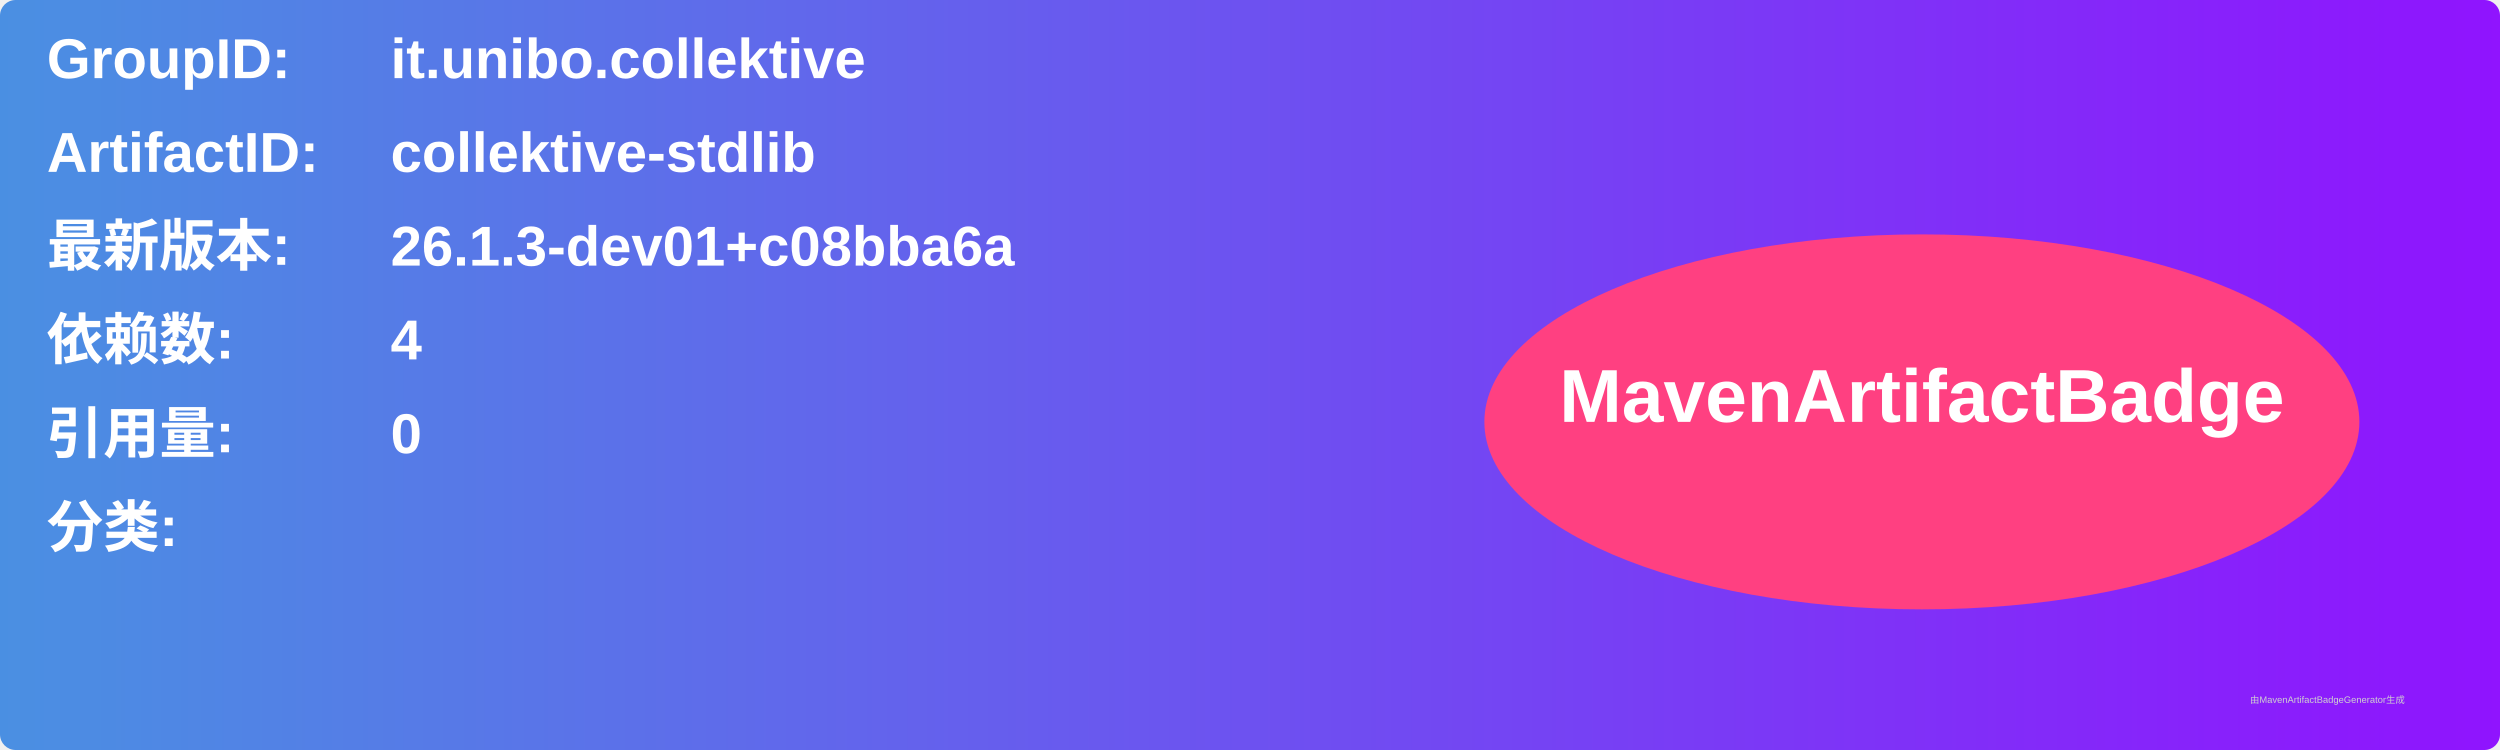
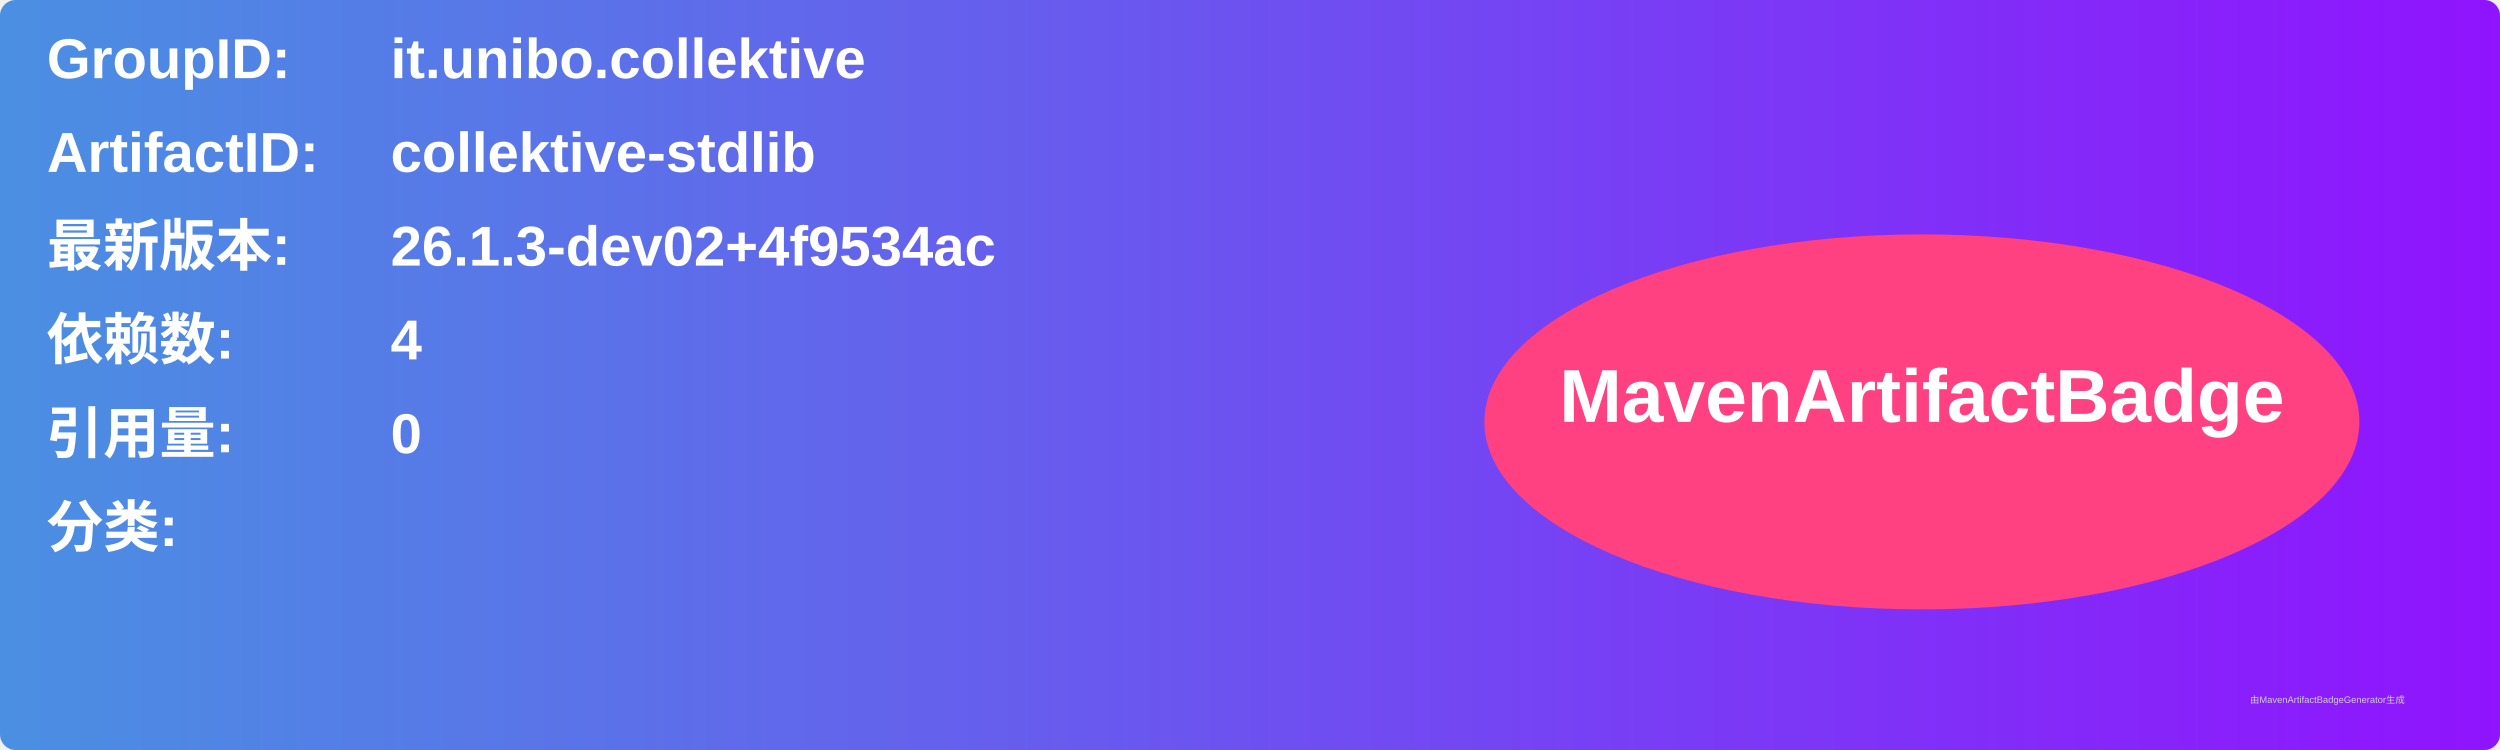
<svg xmlns="http://www.w3.org/2000/svg" width="800" height="240" viewBox="0 0 800 240">
  <linearGradient id="grad" x1="0%" y1="0%" x2="100%" y2="0%">
    <stop offset="0%" stop-color="#4a90e2" />
    <stop offset="100%" stop-color="#9013fe" />
  </linearGradient>
  <rect width="100%" height="100%" rx="5" ry="5" fill="url(#grad)" />
  <g transform="translate(15, 15)">
    <text x="0" y="10" font-family="Arial" font-size="18" fill="white" font-weight="bold" width="260">GroupID:</text>
    <text x="110" y="10" font-family="Arial" font-size="18" fill="white" font-weight="bold" width="460">it.unibo.collektive</text>
    <text x="0" y="40" font-family="Arial" font-size="18" fill="white" font-weight="bold" width="260">ArtifactID:</text>
    <text x="110" y="40" font-family="Arial" font-size="18" fill="white" font-weight="bold" width="460">collektive-stdlib</text>
    <text x="0" y="70" font-family="Arial" font-size="18" fill="white" font-weight="bold">最新版本:</text>
    <text x="110" y="70" font-family="Arial" font-size="18" fill="white" font-weight="bold">
-       <tspan font-weight="bold">26.1.3-dev01+c08bba6a</tspan>
+       <tspan font-weight="bold">26.1.3-dev02+4f9534ac</tspan>
    </text>
    <text x="0" y="100" font-family="Arial" font-size="18" fill="white" font-weight="bold">依赖数: </text>
    <text x="110" y="100" font-family="Arial" font-size="18" fill="white">
      <tspan font-weight="bold">4</tspan>
    </text>
    <text x="0" y="130" font-family="Arial" font-size="18" fill="white" font-weight="bold">引用量: </text>
    <text x="110" y="130" font-family="Arial" font-size="18" fill="white">
      <tspan font-weight="bold">0</tspan>
    </text>
    <text x="0" y="160" font-family="Arial" font-size="18" fill="white" font-weight="bold">分类:</text>
    <text x="10" y="190" font-family="Arial" font-size="10" fill="white">
      <tspan font-weight="bold" />
    </text>
    <ellipse cx="600" cy="120" rx="140" ry="60" fill="#ff4081" />
    <text x="600" y="120" text-anchor="middle" font-family="Arial" font-size="24" fill="white" font-weight="bold">MavenArtifactBadge</text>
  </g>
  <text x="720" y="225" font-family="Arial" font-size="3" fill="#d0d0d0">由MavenArtifactBadgeGenerator生成</text>
</svg>
